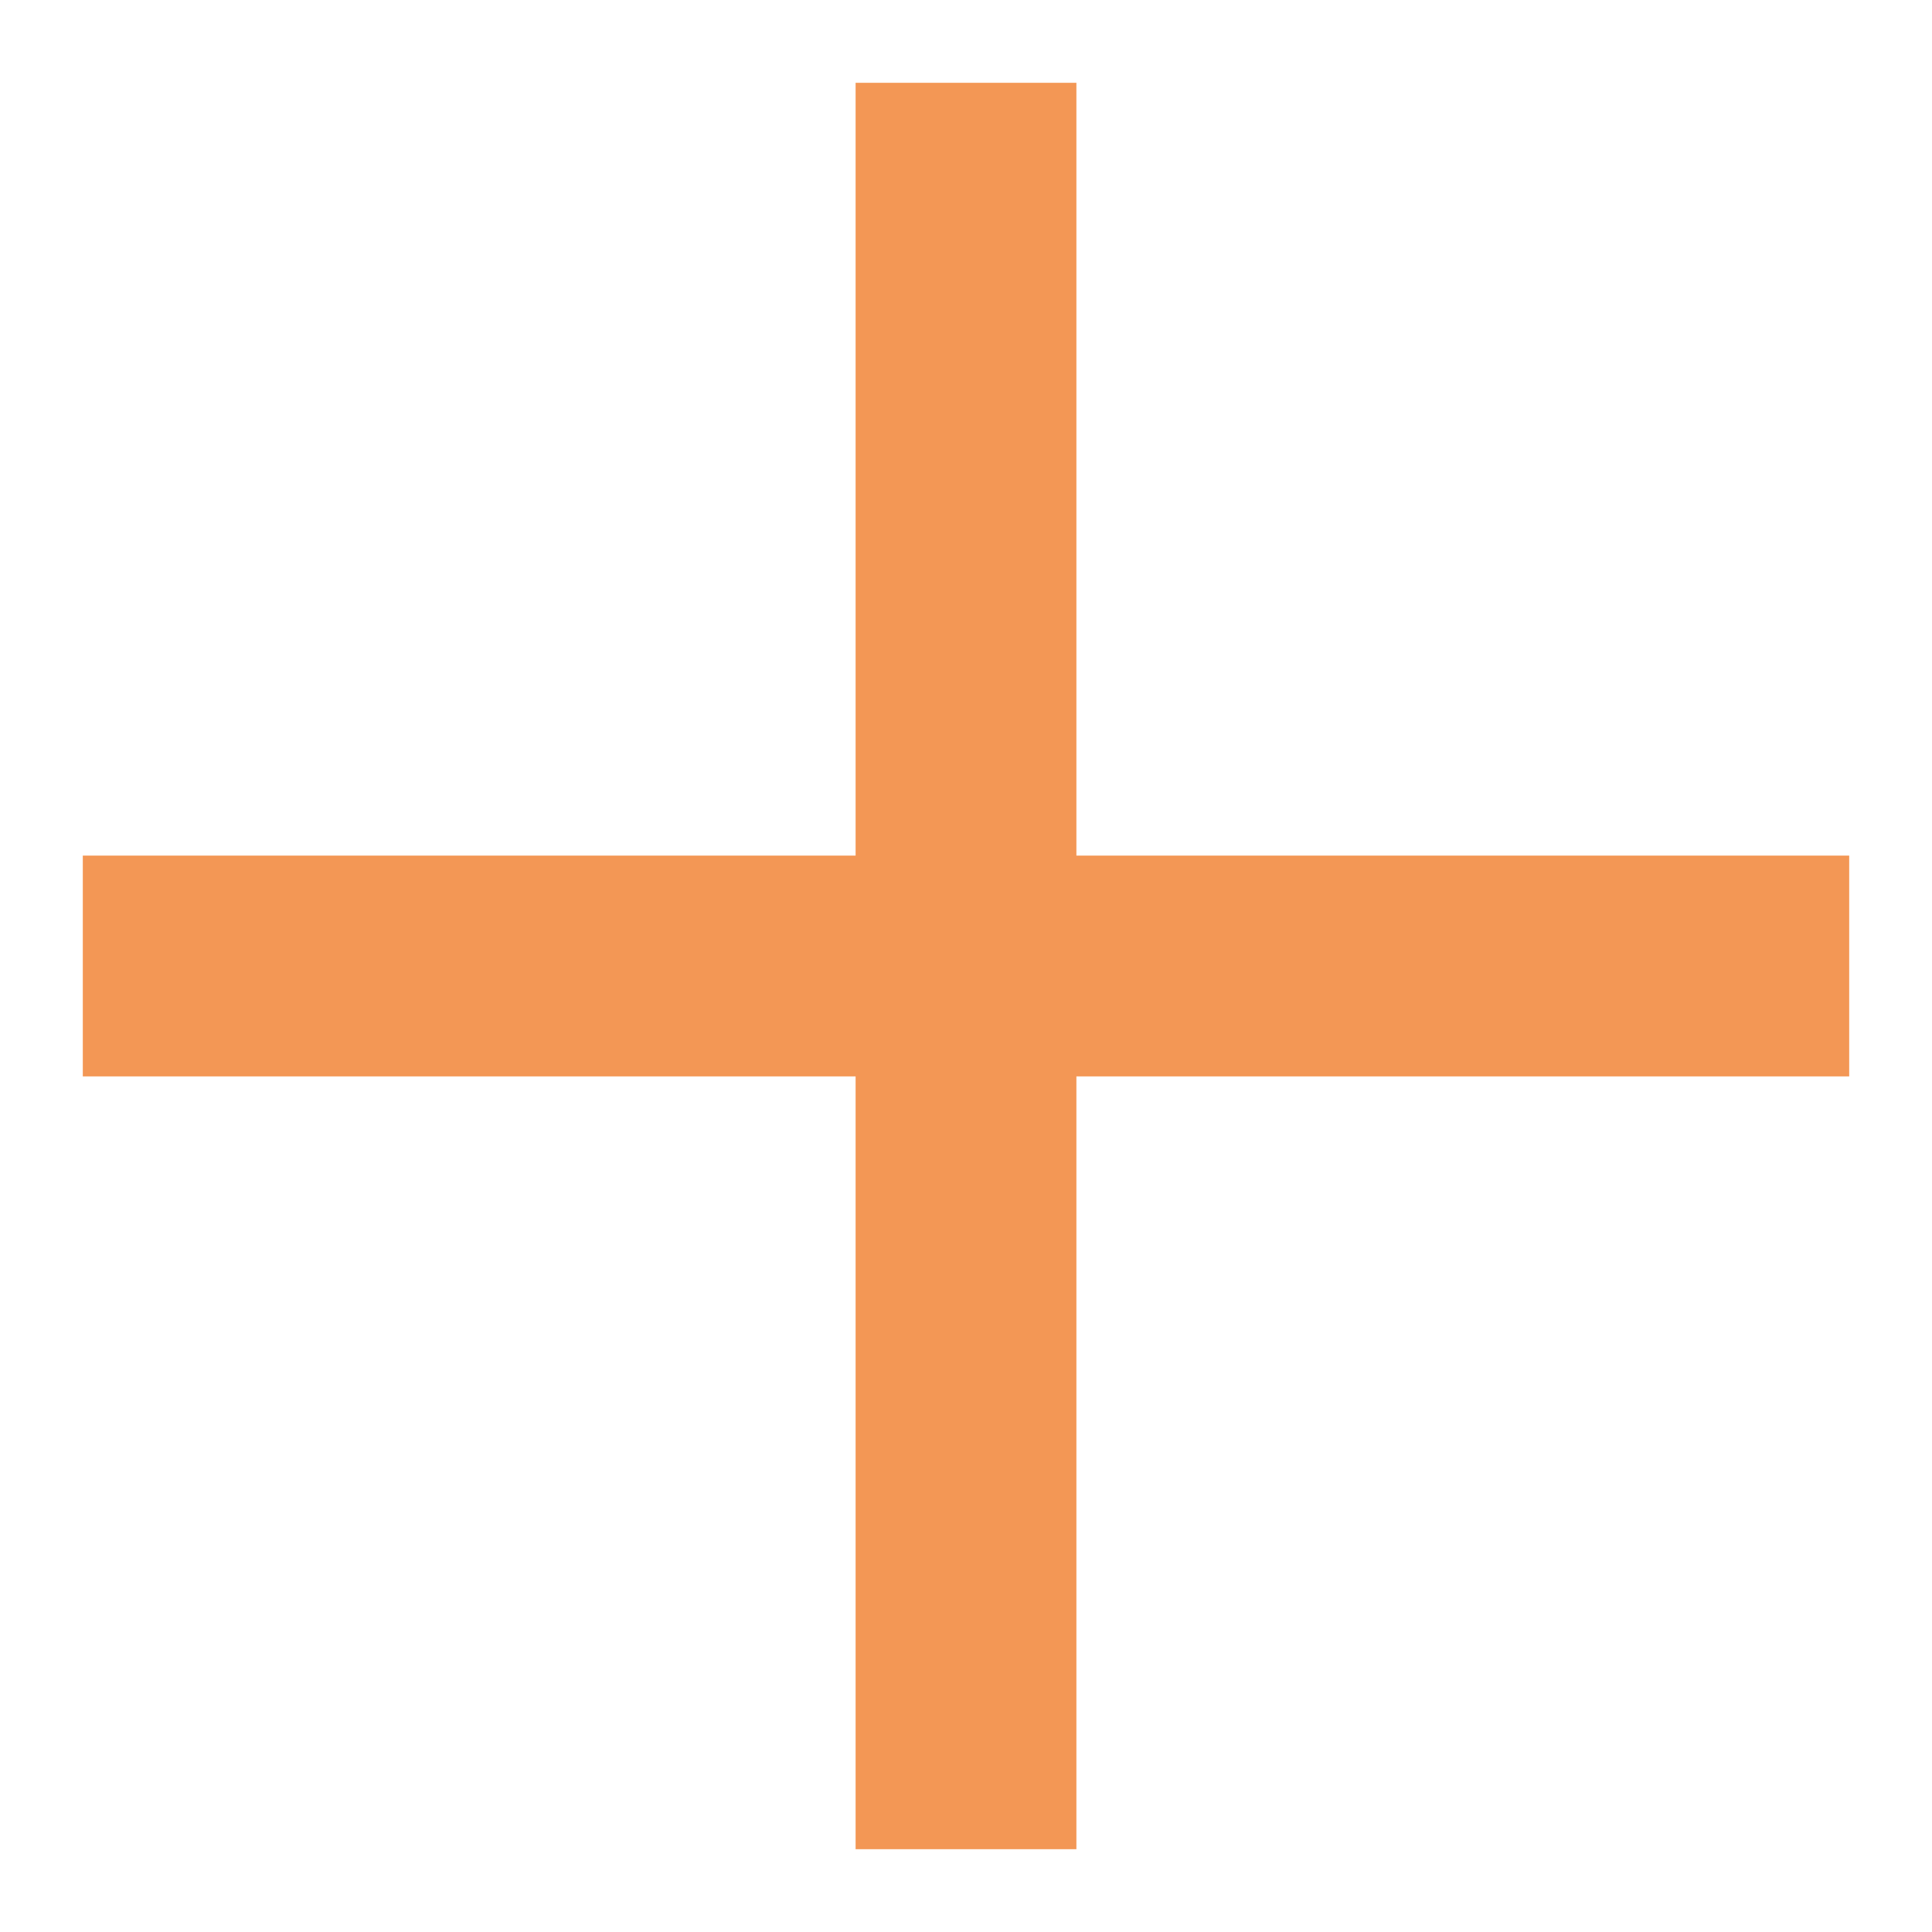
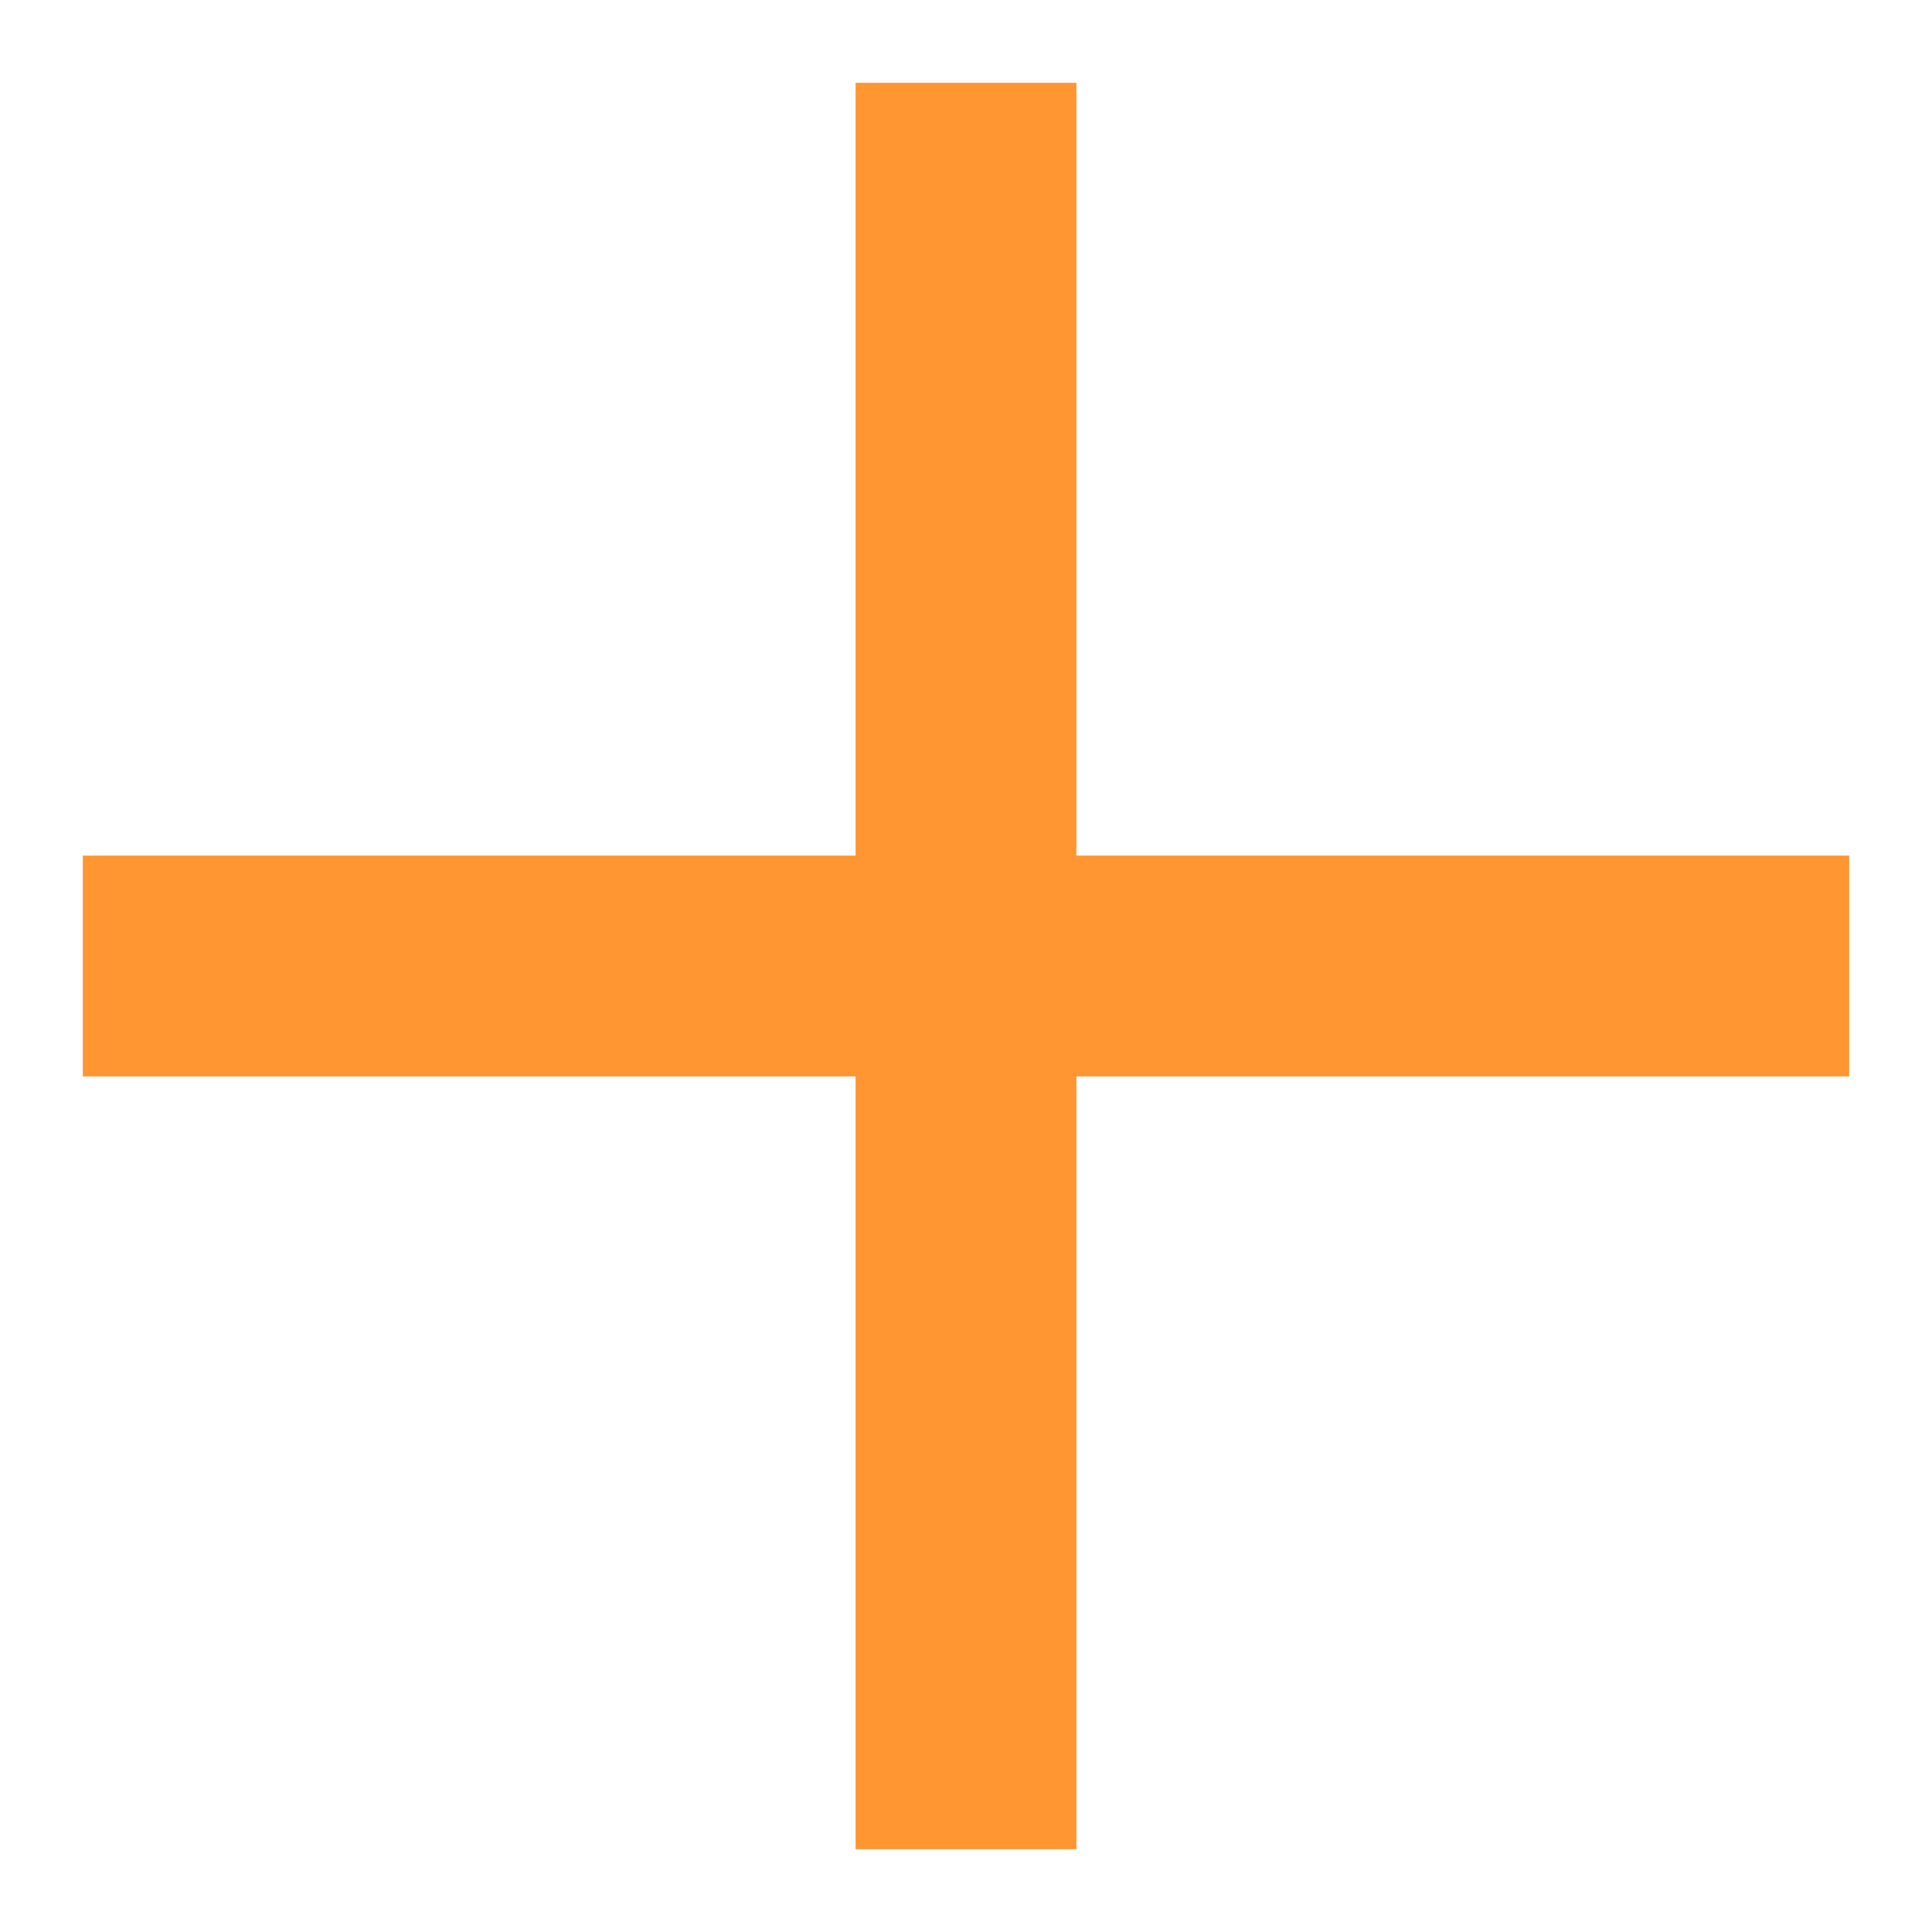
<svg xmlns="http://www.w3.org/2000/svg" width="14" height="14" viewBox="0 0 14 14">
-   <g fill="#F39755" fill-rule="evenodd">
+   <g fill="#ff9632" fill-rule="evenodd">
    <path d="M6.2.6h1.6v12.8H6.2z" />
    <path d="M13.4 6.2v1.6H.6V6.2z" />
  </g>
</svg>
